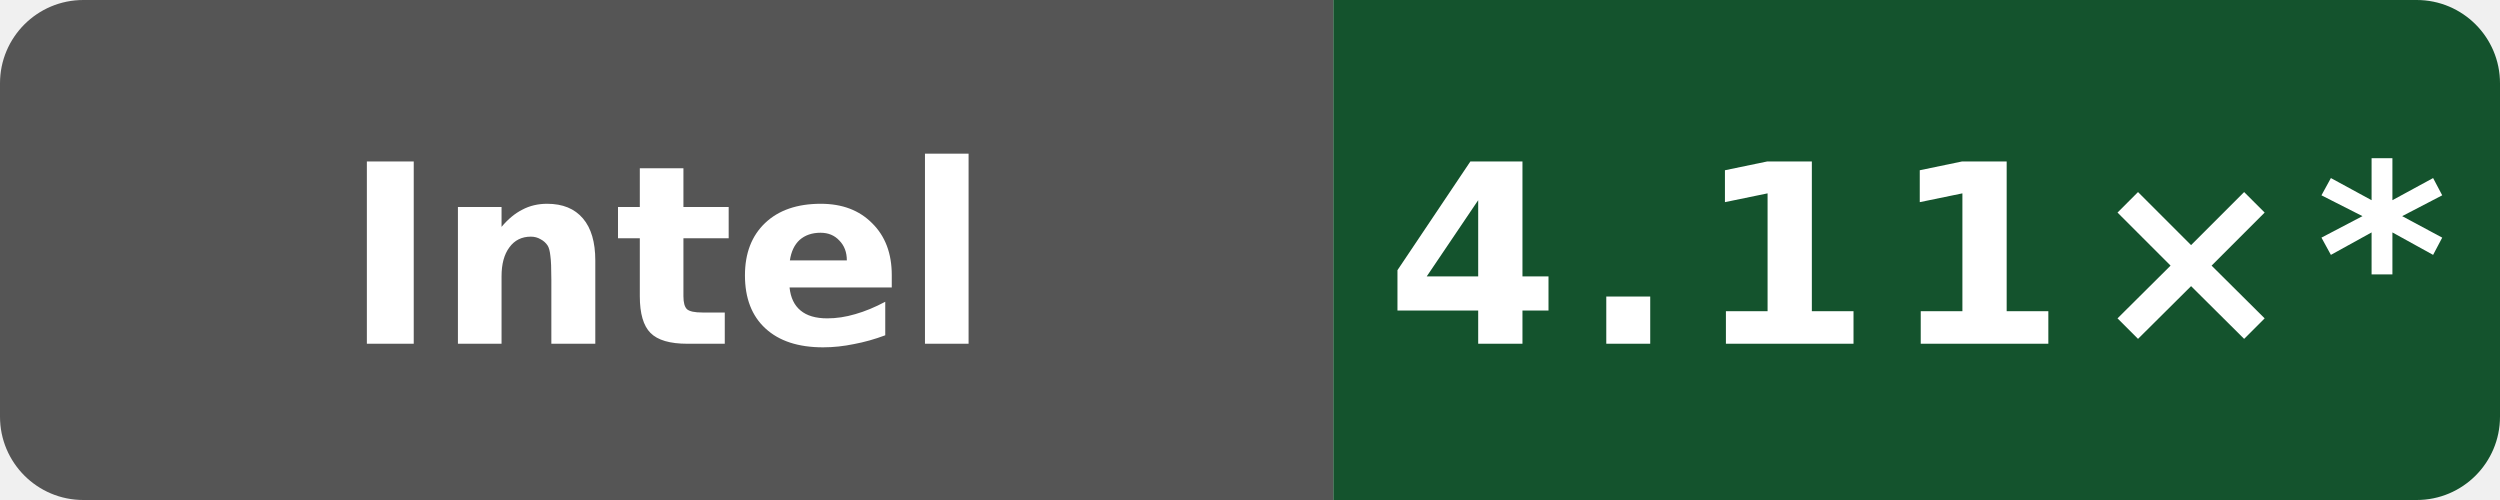
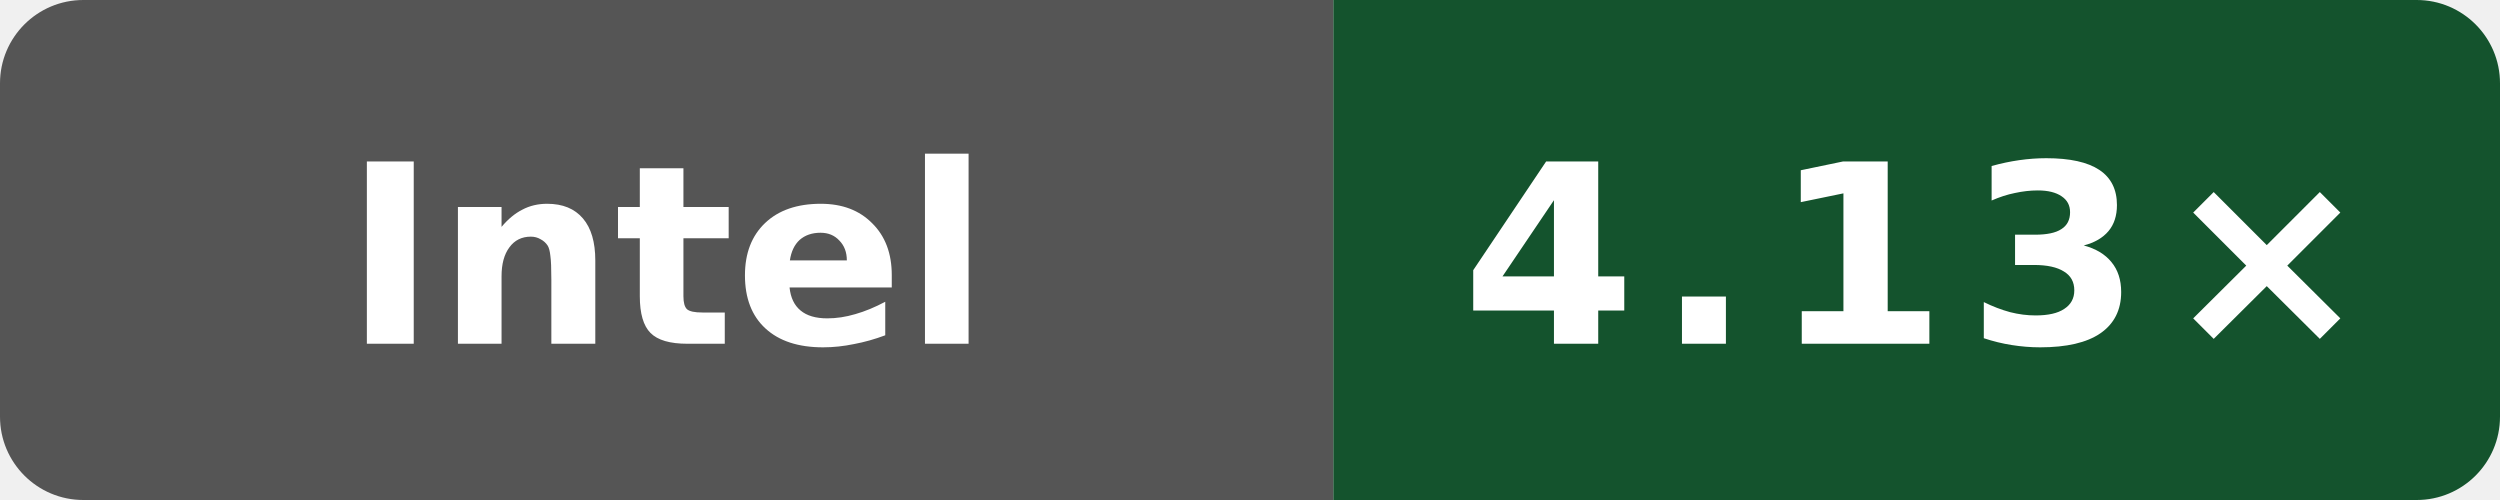
- <svg xmlns="http://www.w3.org/2000/svg" data-original-label="Internal C++ O3 compile vs gcc; INTEL(R) XEON(R) PLATINUM 8581C CPU @ 2.30GHz; revision 2a915cfbfed25b5f95be7b7e5c345dfe87f11666" data-original-message="4.11×" width="120" height="24" viewBox="0 0 120 24" role="img" aria-label="Internal C++ O3 compile vs gcc; INTEL(R) XEON(R) PLATINUM 8581C CPU @ 2.30GHz; revision 2a915cfbfed25b5f95be7b7e5c345dfe87f11666; measured 2a915cfbfed25b5f95be7b7e5c345dfe87f11666; 14 commits behind main: 4.11×*">
+ <svg xmlns="http://www.w3.org/2000/svg" data-original-label="Internal C++ O3 compile vs gcc; INTEL(R) XEON(R) PLATINUM 8581C CPU @ 2.30GHz; revision 50b6ccfce58613983aa027e54e11d6a071971a9a" data-original-message="4.13×" width="120" height="24" viewBox="0 0 120 24" role="img" aria-label="Internal C++ O3 compile vs gcc; INTEL(R) XEON(R) PLATINUM 8581C CPU @ 2.30GHz; revision 50b6ccfce58613983aa027e54e11d6a071971a9a; measured 50b6ccfce58613983aa027e54e11d6a071971a9a; 0 commits behind main: 4.13×">
  <defs>
    <clipPath id="badge">
      <rect width="120" height="24" rx="4" />
    </clipPath>
  </defs>
  <g clip-path="url(#badge)">
    <rect width="64" height="24" fill="#555" />
    <rect x="64" width="56" height="24" fill="#14532d" />
  </g>
  <text x="32" y="16.5" fill="#fff" text-anchor="middle" font-family="Verdana,Geneva,DejaVu Sans,sans-serif" font-size="12" font-weight="700" textLength="39" lengthAdjust="spacingAndGlyphs">Intel</text>
-   <text x="92" y="16.5" fill="#fff" text-anchor="middle" font-family="Verdana,Geneva,DejaVu Sans,sans-serif" font-size="12" font-weight="700" letter-spacing="1" textLength="44" lengthAdjust="spacingAndGlyphs">4.11×*</text>
+   <text x="92" y="16.5" fill="#fff" text-anchor="middle" font-family="Verdana,Geneva,DejaVu Sans,sans-serif" font-size="12" font-weight="700" letter-spacing="1" textLength="39" lengthAdjust="spacingAndGlyphs">4.13×</text>
</svg>
